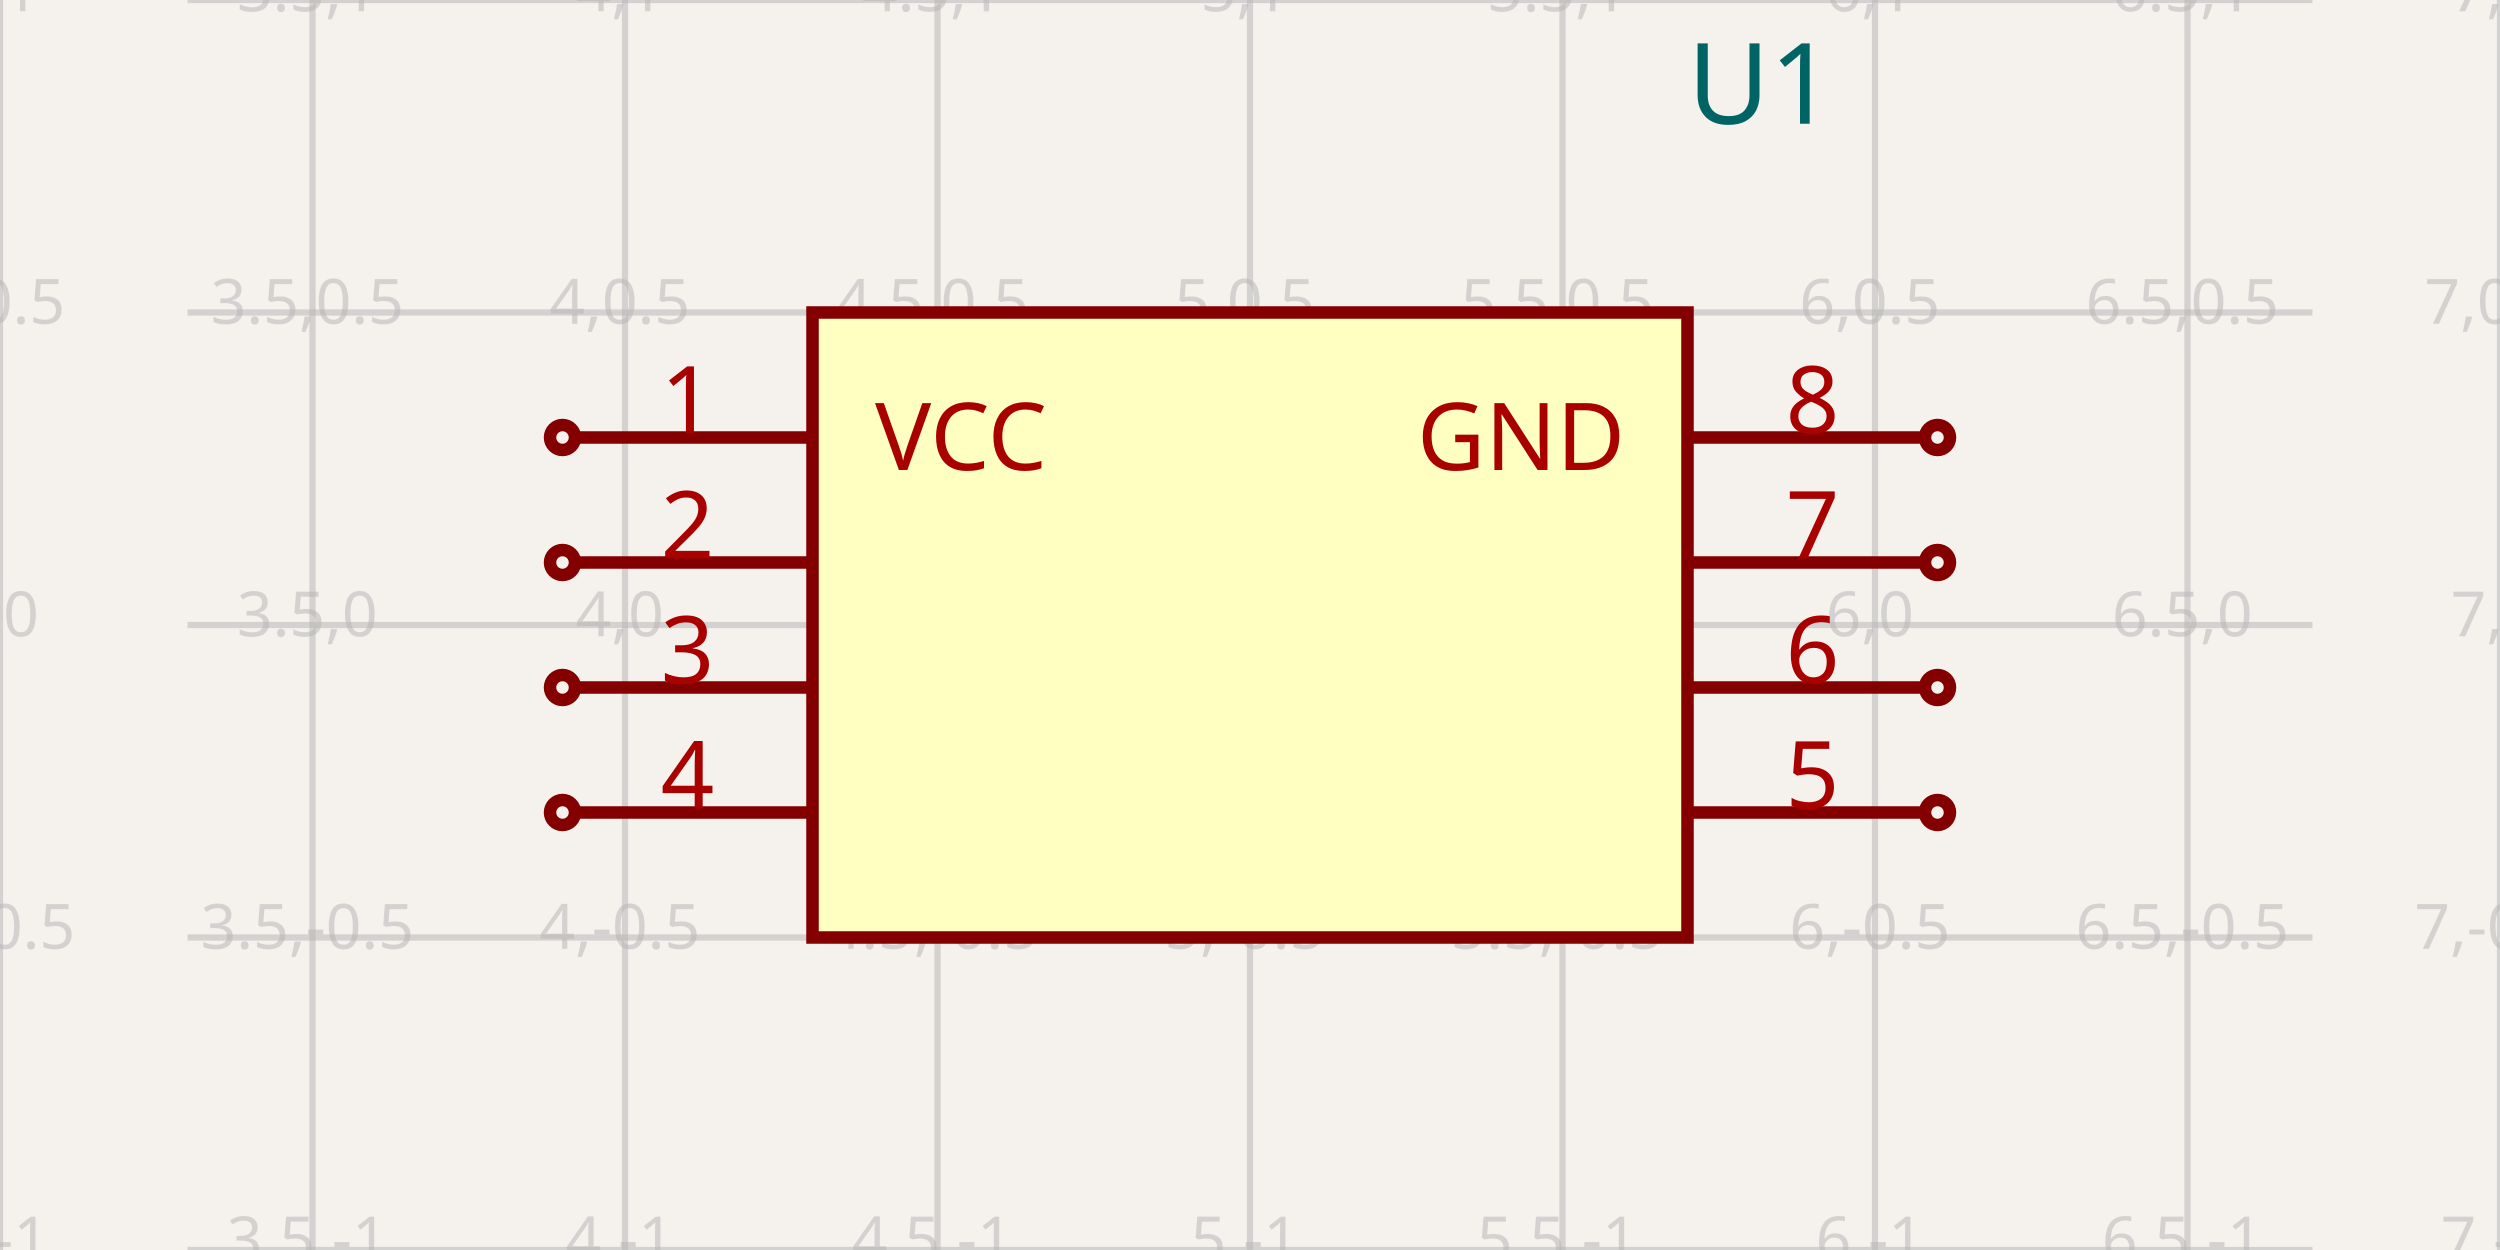
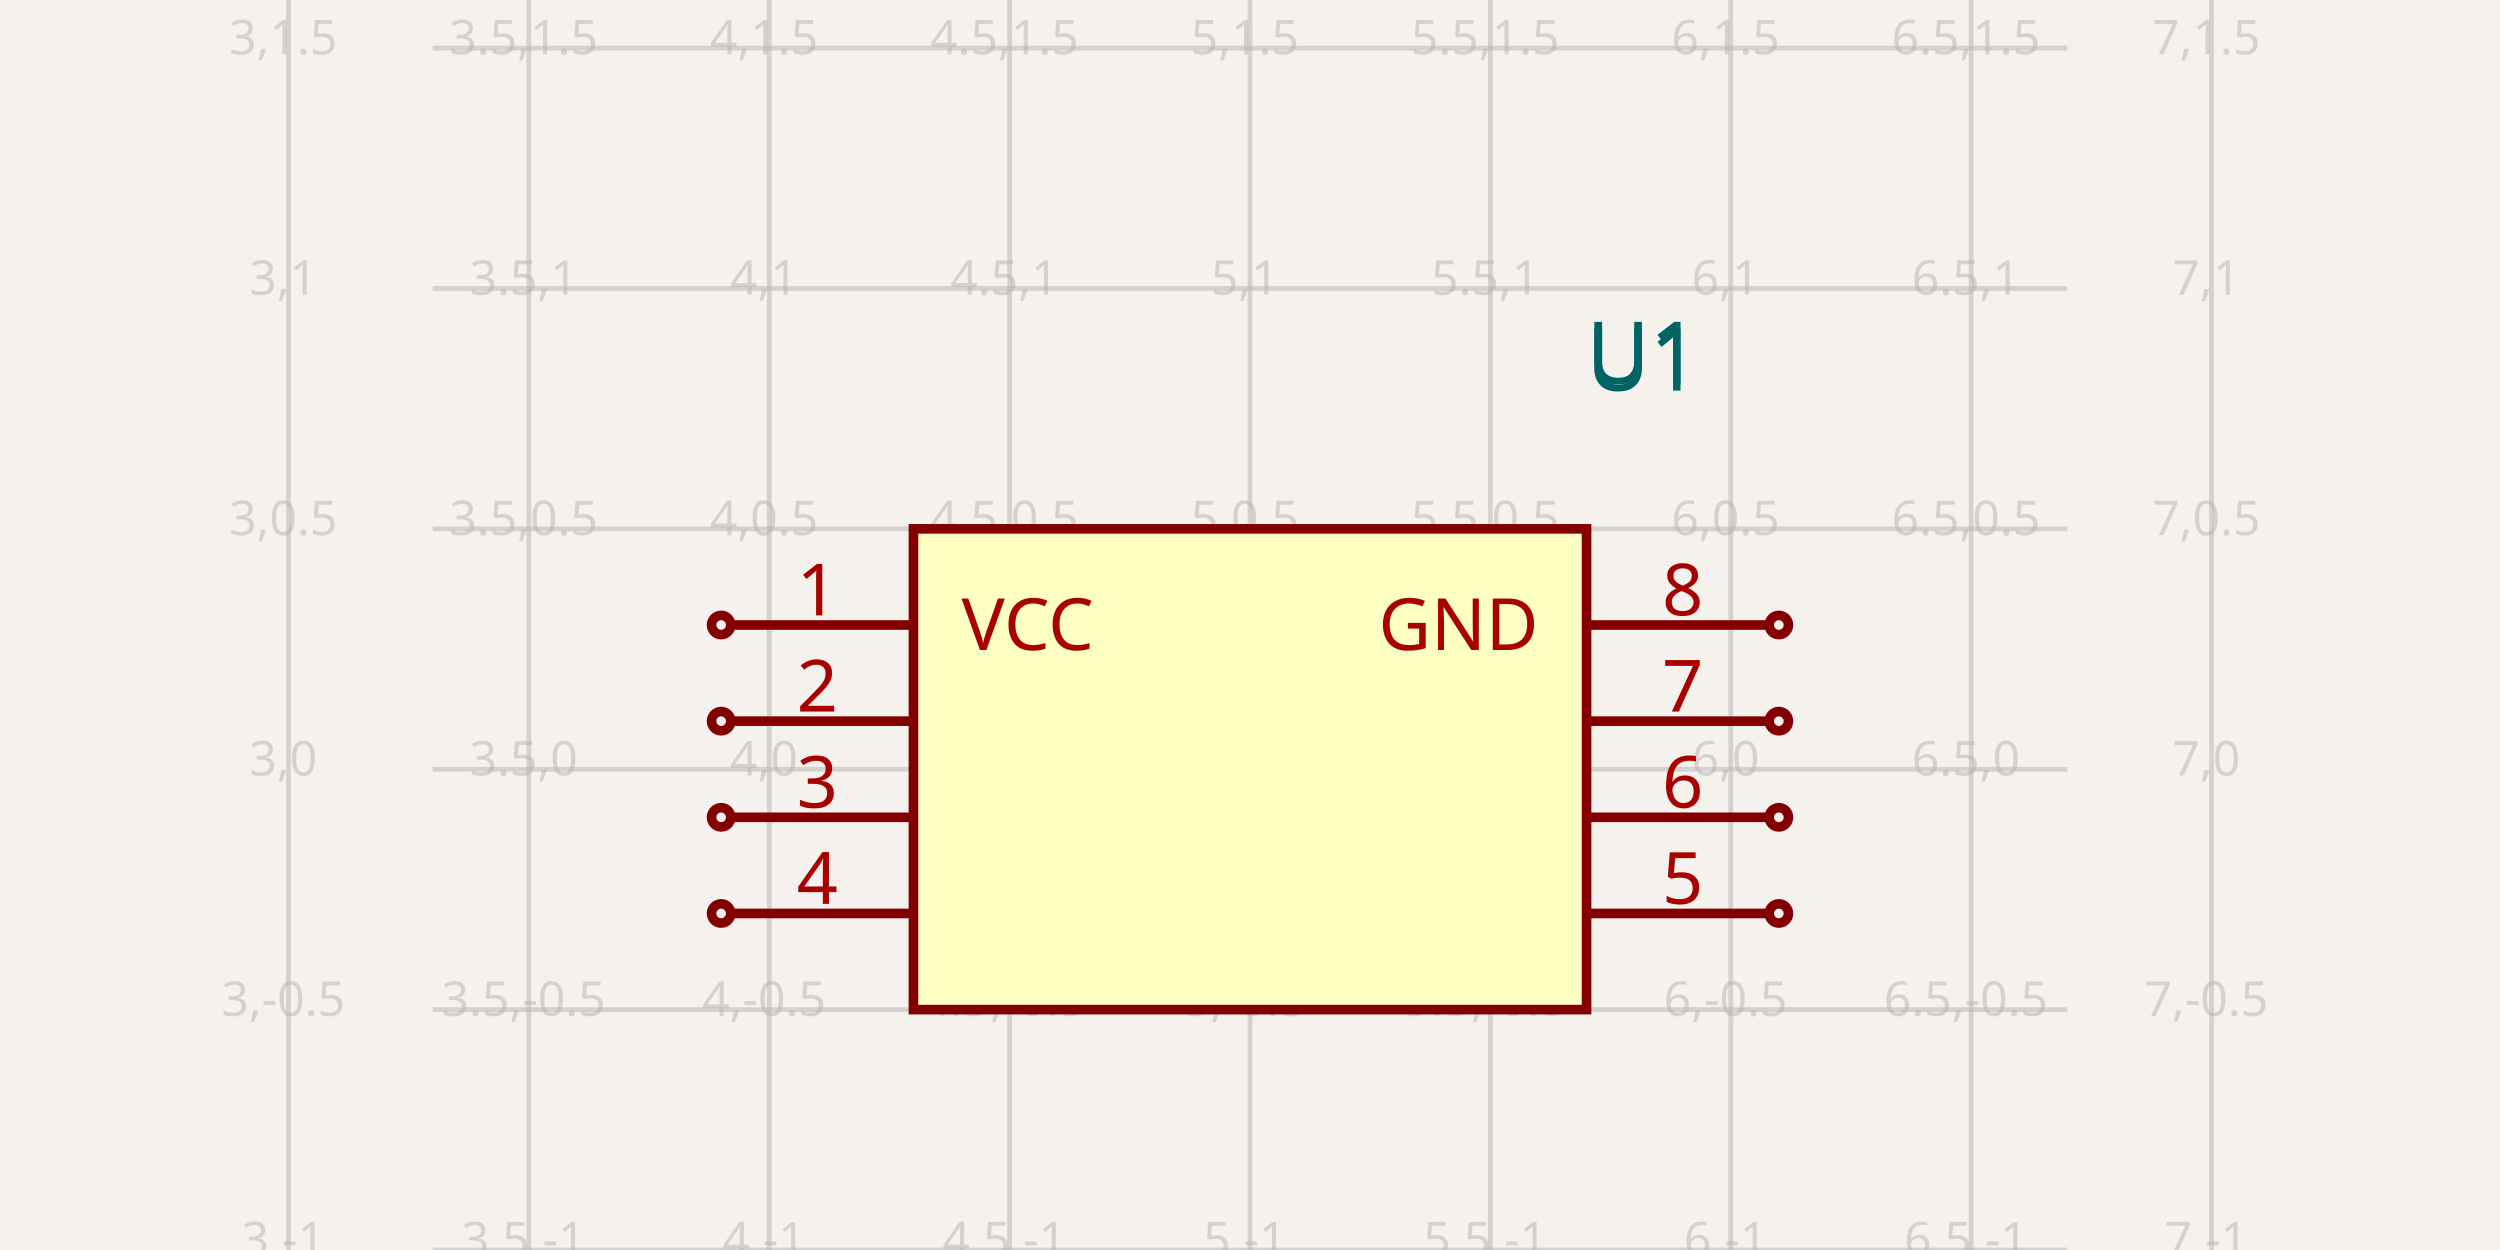
<svg xmlns="http://www.w3.org/2000/svg" width="1200" height="600" style="background-color: rgb(245, 241, 237)">
  <style>
              .boundary { fill: rgb(245, 241, 237); }
              .schematic-boundary { fill: none; stroke: #fff; }
              .component { fill: none; stroke: rgb(132, 0, 0); }
              .chip { fill: rgb(255, 255, 194); stroke: rgb(132, 0, 0); }
              .component-pin { fill: none; stroke: rgb(132, 0, 0); }
              .trace:hover {
                filter: invert(1);
              }
+               .trace:hover .trace-crossing-outline {
+                 opacity: 0;
+               }
              .text { font-family: sans-serif; fill: rgb(0, 150, 0); }
              .pin-number { fill: rgb(169, 0, 0); }
              .port-label { fill: rgb(0, 100, 100); }
              .component-name { fill: rgb(0, 100, 100); }
            </style>
  <rect class="boundary" x="0" y="0" width="1200" height="600" />
  <g class="grid">
-     <line x1="0" y1="600" x2="0" y2="0" stroke="rgb(181, 181, 181)" stroke-width="3" stroke-opacity="0.5" />
-     <line x1="150" y1="600" x2="150" y2="0" stroke="rgb(181, 181, 181)" stroke-width="3" stroke-opacity="0.5" />
-     <line x1="300" y1="600" x2="300" y2="0" stroke="rgb(181, 181, 181)" stroke-width="3" stroke-opacity="0.5" />
-     <line x1="450" y1="600" x2="450" y2="0" stroke="rgb(181, 181, 181)" stroke-width="3" stroke-opacity="0.5" />
-     <line x1="600" y1="600" x2="600" y2="0" stroke="rgb(181, 181, 181)" stroke-width="3" stroke-opacity="0.5" />
-     <line x1="750" y1="600" x2="750" y2="0" stroke="rgb(181, 181, 181)" stroke-width="3" stroke-opacity="0.5" />
-     <line x1="900" y1="600" x2="900" y2="0" stroke="rgb(181, 181, 181)" stroke-width="3" stroke-opacity="0.5" />
-     <line x1="1050" y1="600" x2="1050" y2="0" stroke="rgb(181, 181, 181)" stroke-width="3" stroke-opacity="0.5" />
-     <line x1="1200" y1="600" x2="1200" y2="0" stroke="rgb(181, 181, 181)" stroke-width="3" stroke-opacity="0.5" />
-     <line x1="90" y1="600" x2="1110" y2="600" stroke="rgb(181, 181, 181)" stroke-width="3" stroke-opacity="0.5" />
-     <line x1="90" y1="450" x2="1110" y2="450" stroke="rgb(181, 181, 181)" stroke-width="3" stroke-opacity="0.5" />
-     <line x1="90" y1="300" x2="1110" y2="300" stroke="rgb(181, 181, 181)" stroke-width="3" stroke-opacity="0.5" />
-     <line x1="90" y1="150" x2="1110" y2="150" stroke="rgb(181, 181, 181)" stroke-width="3" stroke-opacity="0.5" />
-     <line x1="90" y1="0" x2="1110" y2="0" stroke="rgb(181, 181, 181)" stroke-width="3" stroke-opacity="0.5" />
-     <text x="-2.5" y="595" fill="rgb(181, 181, 181)" font-size="30" fill-opacity="0.5" text-anchor="middle" dominant-baseline="middle" font-family="sans-serif">3,-1</text>
-     <text x="-2.5" y="445" fill="rgb(181, 181, 181)" font-size="30" fill-opacity="0.5" text-anchor="middle" dominant-baseline="middle" font-family="sans-serif">3,-0.5</text>
-     <text x="-2.5" y="295" fill="rgb(181, 181, 181)" font-size="30" fill-opacity="0.5" text-anchor="middle" dominant-baseline="middle" font-family="sans-serif">3,0</text>
-     <text x="-2.5" y="145" fill="rgb(181, 181, 181)" font-size="30" fill-opacity="0.5" text-anchor="middle" dominant-baseline="middle" font-family="sans-serif">3,0.5</text>
-     <text x="-2.5" y="-5" fill="rgb(181, 181, 181)" font-size="30" fill-opacity="0.5" text-anchor="middle" dominant-baseline="middle" font-family="sans-serif">3,1</text>
-     <text x="147.5" y="595" fill="rgb(181, 181, 181)" font-size="30" fill-opacity="0.5" text-anchor="middle" dominant-baseline="middle" font-family="sans-serif">3.5,-1</text>
-     <text x="147.5" y="445" fill="rgb(181, 181, 181)" font-size="30" fill-opacity="0.5" text-anchor="middle" dominant-baseline="middle" font-family="sans-serif">3.5,-0.5</text>
-     <text x="147.5" y="295" fill="rgb(181, 181, 181)" font-size="30" fill-opacity="0.5" text-anchor="middle" dominant-baseline="middle" font-family="sans-serif">3.5,0</text>
-     <text x="147.5" y="145" fill="rgb(181, 181, 181)" font-size="30" fill-opacity="0.5" text-anchor="middle" dominant-baseline="middle" font-family="sans-serif">3.5,0.5</text>
-     <text x="147.5" y="-5" fill="rgb(181, 181, 181)" font-size="30" fill-opacity="0.5" text-anchor="middle" dominant-baseline="middle" font-family="sans-serif">3.5,1</text>
-     <text x="297.5" y="595" fill="rgb(181, 181, 181)" font-size="30" fill-opacity="0.5" text-anchor="middle" dominant-baseline="middle" font-family="sans-serif">4,-1</text>
-     <text x="297.5" y="445" fill="rgb(181, 181, 181)" font-size="30" fill-opacity="0.5" text-anchor="middle" dominant-baseline="middle" font-family="sans-serif">4,-0.5</text>
-     <text x="297.5" y="295" fill="rgb(181, 181, 181)" font-size="30" fill-opacity="0.5" text-anchor="middle" dominant-baseline="middle" font-family="sans-serif">4,0</text>
-     <text x="297.5" y="145" fill="rgb(181, 181, 181)" font-size="30" fill-opacity="0.5" text-anchor="middle" dominant-baseline="middle" font-family="sans-serif">4,0.5</text>
-     <text x="297.5" y="-5" fill="rgb(181, 181, 181)" font-size="30" fill-opacity="0.5" text-anchor="middle" dominant-baseline="middle" font-family="sans-serif">4,1</text>
-     <text x="447.5" y="595" fill="rgb(181, 181, 181)" font-size="30" fill-opacity="0.5" text-anchor="middle" dominant-baseline="middle" font-family="sans-serif">4.5,-1</text>
-     <text x="447.5" y="445" fill="rgb(181, 181, 181)" font-size="30" fill-opacity="0.5" text-anchor="middle" dominant-baseline="middle" font-family="sans-serif">4.5,-0.5</text>
-     <text x="447.5" y="295" fill="rgb(181, 181, 181)" font-size="30" fill-opacity="0.5" text-anchor="middle" dominant-baseline="middle" font-family="sans-serif">4.5,0</text>
-     <text x="447.5" y="145" fill="rgb(181, 181, 181)" font-size="30" fill-opacity="0.5" text-anchor="middle" dominant-baseline="middle" font-family="sans-serif">4.5,0.5</text>
-     <text x="447.5" y="-5" fill="rgb(181, 181, 181)" font-size="30" fill-opacity="0.5" text-anchor="middle" dominant-baseline="middle" font-family="sans-serif">4.5,1</text>
-     <text x="597.5" y="595" fill="rgb(181, 181, 181)" font-size="30" fill-opacity="0.5" text-anchor="middle" dominant-baseline="middle" font-family="sans-serif">5,-1</text>
-     <text x="597.5" y="445" fill="rgb(181, 181, 181)" font-size="30" fill-opacity="0.5" text-anchor="middle" dominant-baseline="middle" font-family="sans-serif">5,-0.5</text>
-     <text x="597.5" y="295" fill="rgb(181, 181, 181)" font-size="30" fill-opacity="0.5" text-anchor="middle" dominant-baseline="middle" font-family="sans-serif">5,0</text>
-     <text x="597.5" y="145" fill="rgb(181, 181, 181)" font-size="30" fill-opacity="0.5" text-anchor="middle" dominant-baseline="middle" font-family="sans-serif">5,0.5</text>
-     <text x="597.5" y="-5" fill="rgb(181, 181, 181)" font-size="30" fill-opacity="0.5" text-anchor="middle" dominant-baseline="middle" font-family="sans-serif">5,1</text>
-     <text x="747.5" y="595" fill="rgb(181, 181, 181)" font-size="30" fill-opacity="0.5" text-anchor="middle" dominant-baseline="middle" font-family="sans-serif">5.5,-1</text>
-     <text x="747.5" y="445" fill="rgb(181, 181, 181)" font-size="30" fill-opacity="0.5" text-anchor="middle" dominant-baseline="middle" font-family="sans-serif">5.5,-0.5</text>
-     <text x="747.5" y="295" fill="rgb(181, 181, 181)" font-size="30" fill-opacity="0.5" text-anchor="middle" dominant-baseline="middle" font-family="sans-serif">5.5,0</text>
-     <text x="747.5" y="145" fill="rgb(181, 181, 181)" font-size="30" fill-opacity="0.5" text-anchor="middle" dominant-baseline="middle" font-family="sans-serif">5.5,0.5</text>
-     <text x="747.5" y="-5" fill="rgb(181, 181, 181)" font-size="30" fill-opacity="0.5" text-anchor="middle" dominant-baseline="middle" font-family="sans-serif">5.5,1</text>
-     <text x="897.5" y="595" fill="rgb(181, 181, 181)" font-size="30" fill-opacity="0.5" text-anchor="middle" dominant-baseline="middle" font-family="sans-serif">6,-1</text>
-     <text x="897.5" y="445" fill="rgb(181, 181, 181)" font-size="30" fill-opacity="0.5" text-anchor="middle" dominant-baseline="middle" font-family="sans-serif">6,-0.5</text>
-     <text x="897.5" y="295" fill="rgb(181, 181, 181)" font-size="30" fill-opacity="0.5" text-anchor="middle" dominant-baseline="middle" font-family="sans-serif">6,0</text>
-     <text x="897.5" y="145" fill="rgb(181, 181, 181)" font-size="30" fill-opacity="0.5" text-anchor="middle" dominant-baseline="middle" font-family="sans-serif">6,0.5</text>
-     <text x="897.5" y="-5" fill="rgb(181, 181, 181)" font-size="30" fill-opacity="0.5" text-anchor="middle" dominant-baseline="middle" font-family="sans-serif">6,1</text>
-     <text x="1047.5" y="595" fill="rgb(181, 181, 181)" font-size="30" fill-opacity="0.5" text-anchor="middle" dominant-baseline="middle" font-family="sans-serif">6.5,-1</text>
-     <text x="1047.5" y="445" fill="rgb(181, 181, 181)" font-size="30" fill-opacity="0.5" text-anchor="middle" dominant-baseline="middle" font-family="sans-serif">6.5,-0.5</text>
-     <text x="1047.5" y="295" fill="rgb(181, 181, 181)" font-size="30" fill-opacity="0.5" text-anchor="middle" dominant-baseline="middle" font-family="sans-serif">6.5,0</text>
-     <text x="1047.5" y="145" fill="rgb(181, 181, 181)" font-size="30" fill-opacity="0.5" text-anchor="middle" dominant-baseline="middle" font-family="sans-serif">6.5,0.5</text>
-     <text x="1047.5" y="-5" fill="rgb(181, 181, 181)" font-size="30" fill-opacity="0.5" text-anchor="middle" dominant-baseline="middle" font-family="sans-serif">6.5,1</text>
-     <text x="1197.5" y="595" fill="rgb(181, 181, 181)" font-size="30" fill-opacity="0.5" text-anchor="middle" dominant-baseline="middle" font-family="sans-serif">7,-1</text>
-     <text x="1197.5" y="445" fill="rgb(181, 181, 181)" font-size="30" fill-opacity="0.5" text-anchor="middle" dominant-baseline="middle" font-family="sans-serif">7,-0.5</text>
-     <text x="1197.5" y="295" fill="rgb(181, 181, 181)" font-size="30" fill-opacity="0.5" text-anchor="middle" dominant-baseline="middle" font-family="sans-serif">7,0</text>
-     <text x="1197.5" y="145" fill="rgb(181, 181, 181)" font-size="30" fill-opacity="0.5" text-anchor="middle" dominant-baseline="middle" font-family="sans-serif">7,0.5</text>
-     <text x="1197.5" y="-5" fill="rgb(181, 181, 181)" font-size="30" fill-opacity="0.5" text-anchor="middle" dominant-baseline="middle" font-family="sans-serif">7,1</text>
+     <line x1="138.462" y1="600" x2="138.462" y2="7.997869033715688e-11" stroke="rgb(181, 181, 181)" stroke-width="2.308" stroke-opacity="0.5" />
+     <line x1="253.846" y1="600" x2="253.846" y2="7.997869033715688e-11" stroke="rgb(181, 181, 181)" stroke-width="2.308" stroke-opacity="0.5" />
+     <line x1="369.231" y1="600" x2="369.231" y2="7.997869033715688e-11" stroke="rgb(181, 181, 181)" stroke-width="2.308" stroke-opacity="0.5" />
+     <line x1="484.615" y1="600" x2="484.615" y2="7.997869033715688e-11" stroke="rgb(181, 181, 181)" stroke-width="2.308" stroke-opacity="0.5" />
+     <line x1="600" y1="600" x2="600" y2="7.997869033715688e-11" stroke="rgb(181, 181, 181)" stroke-width="2.308" stroke-opacity="0.5" />
+     <line x1="715.385" y1="600" x2="715.385" y2="7.997869033715688e-11" stroke="rgb(181, 181, 181)" stroke-width="2.308" stroke-opacity="0.5" />
+     <line x1="830.769" y1="600" x2="830.769" y2="7.997869033715688e-11" stroke="rgb(181, 181, 181)" stroke-width="2.308" stroke-opacity="0.5" />
+     <line x1="946.154" y1="600" x2="946.154" y2="7.997869033715688e-11" stroke="rgb(181, 181, 181)" stroke-width="2.308" stroke-opacity="0.5" />
+     <line x1="1061.538" y1="600" x2="1061.538" y2="7.997869033715688e-11" stroke="rgb(181, 181, 181)" stroke-width="2.308" stroke-opacity="0.5" />
+     <line x1="207.692" y1="600" x2="992.308" y2="600" stroke="rgb(181, 181, 181)" stroke-width="2.308" stroke-opacity="0.5" />
+     <line x1="207.692" y1="484.615" x2="992.308" y2="484.615" stroke="rgb(181, 181, 181)" stroke-width="2.308" stroke-opacity="0.5" />
+     <line x1="207.692" y1="369.231" x2="992.308" y2="369.231" stroke="rgb(181, 181, 181)" stroke-width="2.308" stroke-opacity="0.5" />
+     <line x1="207.692" y1="253.846" x2="992.308" y2="253.846" stroke="rgb(181, 181, 181)" stroke-width="2.308" stroke-opacity="0.5" />
+     <line x1="207.692" y1="138.462" x2="992.308" y2="138.462" stroke="rgb(181, 181, 181)" stroke-width="2.308" stroke-opacity="0.5" />
+     <line x1="207.692" y1="23.077" x2="992.308" y2="23.077" stroke="rgb(181, 181, 181)" stroke-width="2.308" stroke-opacity="0.5" />
+     <line x1="207.692" y1="-92.308" x2="992.308" y2="-92.308" stroke="rgb(181, 181, 181)" stroke-width="2.308" stroke-opacity="0.5" />
+     <text x="135.962" y="595" fill="rgb(181, 181, 181)" font-size="23.077" fill-opacity="0.5" text-anchor="middle" dominant-baseline="middle" font-family="sans-serif">3,-1</text>
+     <text x="135.962" y="479.615" fill="rgb(181, 181, 181)" font-size="23.077" fill-opacity="0.5" text-anchor="middle" dominant-baseline="middle" font-family="sans-serif">3,-0.5</text>
+     <text x="135.962" y="364.231" fill="rgb(181, 181, 181)" font-size="23.077" fill-opacity="0.5" text-anchor="middle" dominant-baseline="middle" font-family="sans-serif">3,0</text>
+     <text x="135.962" y="248.846" fill="rgb(181, 181, 181)" font-size="23.077" fill-opacity="0.5" text-anchor="middle" dominant-baseline="middle" font-family="sans-serif">3,0.5</text>
+     <text x="135.962" y="133.462" fill="rgb(181, 181, 181)" font-size="23.077" fill-opacity="0.5" text-anchor="middle" dominant-baseline="middle" font-family="sans-serif">3,1</text>
+     <text x="135.962" y="18.077" fill="rgb(181, 181, 181)" font-size="23.077" fill-opacity="0.5" text-anchor="middle" dominant-baseline="middle" font-family="sans-serif">3,1.5</text>
+     <text x="135.962" y="-97.308" fill="rgb(181, 181, 181)" font-size="23.077" fill-opacity="0.5" text-anchor="middle" dominant-baseline="middle" font-family="sans-serif">3,2</text>
+     <text x="251.346" y="595" fill="rgb(181, 181, 181)" font-size="23.077" fill-opacity="0.5" text-anchor="middle" dominant-baseline="middle" font-family="sans-serif">3.5,-1</text>
+     <text x="251.346" y="479.615" fill="rgb(181, 181, 181)" font-size="23.077" fill-opacity="0.5" text-anchor="middle" dominant-baseline="middle" font-family="sans-serif">3.5,-0.5</text>
+     <text x="251.346" y="364.231" fill="rgb(181, 181, 181)" font-size="23.077" fill-opacity="0.5" text-anchor="middle" dominant-baseline="middle" font-family="sans-serif">3.5,0</text>
+     <text x="251.346" y="248.846" fill="rgb(181, 181, 181)" font-size="23.077" fill-opacity="0.5" text-anchor="middle" dominant-baseline="middle" font-family="sans-serif">3.5,0.5</text>
+     <text x="251.346" y="133.462" fill="rgb(181, 181, 181)" font-size="23.077" fill-opacity="0.5" text-anchor="middle" dominant-baseline="middle" font-family="sans-serif">3.5,1</text>
+     <text x="251.346" y="18.077" fill="rgb(181, 181, 181)" font-size="23.077" fill-opacity="0.5" text-anchor="middle" dominant-baseline="middle" font-family="sans-serif">3.5,1.5</text>
+     <text x="251.346" y="-97.308" fill="rgb(181, 181, 181)" font-size="23.077" fill-opacity="0.5" text-anchor="middle" dominant-baseline="middle" font-family="sans-serif">3.5,2</text>
+     <text x="366.731" y="595" fill="rgb(181, 181, 181)" font-size="23.077" fill-opacity="0.5" text-anchor="middle" dominant-baseline="middle" font-family="sans-serif">4,-1</text>
+     <text x="366.731" y="479.615" fill="rgb(181, 181, 181)" font-size="23.077" fill-opacity="0.5" text-anchor="middle" dominant-baseline="middle" font-family="sans-serif">4,-0.5</text>
+     <text x="366.731" y="364.231" fill="rgb(181, 181, 181)" font-size="23.077" fill-opacity="0.5" text-anchor="middle" dominant-baseline="middle" font-family="sans-serif">4,0</text>
+     <text x="366.731" y="248.846" fill="rgb(181, 181, 181)" font-size="23.077" fill-opacity="0.5" text-anchor="middle" dominant-baseline="middle" font-family="sans-serif">4,0.5</text>
+     <text x="366.731" y="133.462" fill="rgb(181, 181, 181)" font-size="23.077" fill-opacity="0.5" text-anchor="middle" dominant-baseline="middle" font-family="sans-serif">4,1</text>
+     <text x="366.731" y="18.077" fill="rgb(181, 181, 181)" font-size="23.077" fill-opacity="0.5" text-anchor="middle" dominant-baseline="middle" font-family="sans-serif">4,1.5</text>
+     <text x="366.731" y="-97.308" fill="rgb(181, 181, 181)" font-size="23.077" fill-opacity="0.5" text-anchor="middle" dominant-baseline="middle" font-family="sans-serif">4,2</text>
+     <text x="482.115" y="595" fill="rgb(181, 181, 181)" font-size="23.077" fill-opacity="0.5" text-anchor="middle" dominant-baseline="middle" font-family="sans-serif">4.5,-1</text>
+     <text x="482.115" y="479.615" fill="rgb(181, 181, 181)" font-size="23.077" fill-opacity="0.5" text-anchor="middle" dominant-baseline="middle" font-family="sans-serif">4.5,-0.5</text>
+     <text x="482.115" y="364.231" fill="rgb(181, 181, 181)" font-size="23.077" fill-opacity="0.5" text-anchor="middle" dominant-baseline="middle" font-family="sans-serif">4.5,0</text>
+     <text x="482.115" y="248.846" fill="rgb(181, 181, 181)" font-size="23.077" fill-opacity="0.5" text-anchor="middle" dominant-baseline="middle" font-family="sans-serif">4.5,0.5</text>
+     <text x="482.115" y="133.462" fill="rgb(181, 181, 181)" font-size="23.077" fill-opacity="0.5" text-anchor="middle" dominant-baseline="middle" font-family="sans-serif">4.5,1</text>
+     <text x="482.115" y="18.077" fill="rgb(181, 181, 181)" font-size="23.077" fill-opacity="0.5" text-anchor="middle" dominant-baseline="middle" font-family="sans-serif">4.5,1.5</text>
+     <text x="482.115" y="-97.308" fill="rgb(181, 181, 181)" font-size="23.077" fill-opacity="0.5" text-anchor="middle" dominant-baseline="middle" font-family="sans-serif">4.5,2</text>
+     <text x="597.5" y="595" fill="rgb(181, 181, 181)" font-size="23.077" fill-opacity="0.5" text-anchor="middle" dominant-baseline="middle" font-family="sans-serif">5,-1</text>
+     <text x="597.5" y="479.615" fill="rgb(181, 181, 181)" font-size="23.077" fill-opacity="0.5" text-anchor="middle" dominant-baseline="middle" font-family="sans-serif">5,-0.5</text>
+     <text x="597.5" y="364.231" fill="rgb(181, 181, 181)" font-size="23.077" fill-opacity="0.5" text-anchor="middle" dominant-baseline="middle" font-family="sans-serif">5,0</text>
+     <text x="597.5" y="248.846" fill="rgb(181, 181, 181)" font-size="23.077" fill-opacity="0.5" text-anchor="middle" dominant-baseline="middle" font-family="sans-serif">5,0.5</text>
+     <text x="597.5" y="133.462" fill="rgb(181, 181, 181)" font-size="23.077" fill-opacity="0.5" text-anchor="middle" dominant-baseline="middle" font-family="sans-serif">5,1</text>
+     <text x="597.5" y="18.077" fill="rgb(181, 181, 181)" font-size="23.077" fill-opacity="0.5" text-anchor="middle" dominant-baseline="middle" font-family="sans-serif">5,1.5</text>
+     <text x="597.5" y="-97.308" fill="rgb(181, 181, 181)" font-size="23.077" fill-opacity="0.5" text-anchor="middle" dominant-baseline="middle" font-family="sans-serif">5,2</text>
+     <text x="712.885" y="595" fill="rgb(181, 181, 181)" font-size="23.077" fill-opacity="0.5" text-anchor="middle" dominant-baseline="middle" font-family="sans-serif">5.5,-1</text>
+     <text x="712.885" y="479.615" fill="rgb(181, 181, 181)" font-size="23.077" fill-opacity="0.5" text-anchor="middle" dominant-baseline="middle" font-family="sans-serif">5.5,-0.5</text>
+     <text x="712.885" y="364.231" fill="rgb(181, 181, 181)" font-size="23.077" fill-opacity="0.5" text-anchor="middle" dominant-baseline="middle" font-family="sans-serif">5.5,0</text>
+     <text x="712.885" y="248.846" fill="rgb(181, 181, 181)" font-size="23.077" fill-opacity="0.5" text-anchor="middle" dominant-baseline="middle" font-family="sans-serif">5.5,0.5</text>
+     <text x="712.885" y="133.462" fill="rgb(181, 181, 181)" font-size="23.077" fill-opacity="0.5" text-anchor="middle" dominant-baseline="middle" font-family="sans-serif">5.5,1</text>
+     <text x="712.885" y="18.077" fill="rgb(181, 181, 181)" font-size="23.077" fill-opacity="0.5" text-anchor="middle" dominant-baseline="middle" font-family="sans-serif">5.5,1.5</text>
+     <text x="712.885" y="-97.308" fill="rgb(181, 181, 181)" font-size="23.077" fill-opacity="0.5" text-anchor="middle" dominant-baseline="middle" font-family="sans-serif">5.5,2</text>
+     <text x="828.269" y="595" fill="rgb(181, 181, 181)" font-size="23.077" fill-opacity="0.5" text-anchor="middle" dominant-baseline="middle" font-family="sans-serif">6,-1</text>
+     <text x="828.269" y="479.615" fill="rgb(181, 181, 181)" font-size="23.077" fill-opacity="0.5" text-anchor="middle" dominant-baseline="middle" font-family="sans-serif">6,-0.5</text>
+     <text x="828.269" y="364.231" fill="rgb(181, 181, 181)" font-size="23.077" fill-opacity="0.5" text-anchor="middle" dominant-baseline="middle" font-family="sans-serif">6,0</text>
+     <text x="828.269" y="248.846" fill="rgb(181, 181, 181)" font-size="23.077" fill-opacity="0.5" text-anchor="middle" dominant-baseline="middle" font-family="sans-serif">6,0.5</text>
+     <text x="828.269" y="133.462" fill="rgb(181, 181, 181)" font-size="23.077" fill-opacity="0.5" text-anchor="middle" dominant-baseline="middle" font-family="sans-serif">6,1</text>
+     <text x="828.269" y="18.077" fill="rgb(181, 181, 181)" font-size="23.077" fill-opacity="0.5" text-anchor="middle" dominant-baseline="middle" font-family="sans-serif">6,1.5</text>
+     <text x="828.269" y="-97.308" fill="rgb(181, 181, 181)" font-size="23.077" fill-opacity="0.5" text-anchor="middle" dominant-baseline="middle" font-family="sans-serif">6,2</text>
+     <text x="943.654" y="595" fill="rgb(181, 181, 181)" font-size="23.077" fill-opacity="0.5" text-anchor="middle" dominant-baseline="middle" font-family="sans-serif">6.5,-1</text>
+     <text x="943.654" y="479.615" fill="rgb(181, 181, 181)" font-size="23.077" fill-opacity="0.5" text-anchor="middle" dominant-baseline="middle" font-family="sans-serif">6.5,-0.5</text>
+     <text x="943.654" y="364.231" fill="rgb(181, 181, 181)" font-size="23.077" fill-opacity="0.5" text-anchor="middle" dominant-baseline="middle" font-family="sans-serif">6.5,0</text>
+     <text x="943.654" y="248.846" fill="rgb(181, 181, 181)" font-size="23.077" fill-opacity="0.5" text-anchor="middle" dominant-baseline="middle" font-family="sans-serif">6.5,0.5</text>
+     <text x="943.654" y="133.462" fill="rgb(181, 181, 181)" font-size="23.077" fill-opacity="0.5" text-anchor="middle" dominant-baseline="middle" font-family="sans-serif">6.5,1</text>
+     <text x="943.654" y="18.077" fill="rgb(181, 181, 181)" font-size="23.077" fill-opacity="0.5" text-anchor="middle" dominant-baseline="middle" font-family="sans-serif">6.5,1.5</text>
+     <text x="943.654" y="-97.308" fill="rgb(181, 181, 181)" font-size="23.077" fill-opacity="0.5" text-anchor="middle" dominant-baseline="middle" font-family="sans-serif">6.5,2</text>
+     <text x="1059.038" y="595" fill="rgb(181, 181, 181)" font-size="23.077" fill-opacity="0.5" text-anchor="middle" dominant-baseline="middle" font-family="sans-serif">7,-1</text>
+     <text x="1059.038" y="479.615" fill="rgb(181, 181, 181)" font-size="23.077" fill-opacity="0.5" text-anchor="middle" dominant-baseline="middle" font-family="sans-serif">7,-0.5</text>
+     <text x="1059.038" y="364.231" fill="rgb(181, 181, 181)" font-size="23.077" fill-opacity="0.5" text-anchor="middle" dominant-baseline="middle" font-family="sans-serif">7,0</text>
+     <text x="1059.038" y="248.846" fill="rgb(181, 181, 181)" font-size="23.077" fill-opacity="0.5" text-anchor="middle" dominant-baseline="middle" font-family="sans-serif">7,0.5</text>
+     <text x="1059.038" y="133.462" fill="rgb(181, 181, 181)" font-size="23.077" fill-opacity="0.5" text-anchor="middle" dominant-baseline="middle" font-family="sans-serif">7,1</text>
+     <text x="1059.038" y="18.077" fill="rgb(181, 181, 181)" font-size="23.077" fill-opacity="0.5" text-anchor="middle" dominant-baseline="middle" font-family="sans-serif">7,1.5</text>
+     <text x="1059.038" y="-97.308" fill="rgb(181, 181, 181)" font-size="23.077" fill-opacity="0.5" text-anchor="middle" dominant-baseline="middle" font-family="sans-serif">7,2</text>
  </g>
-   <rect class="component chip" x="390" y="150" width="420" height="300" stroke-width="6px" />
-   <text class="component-name" x="810" y="59.4" font-family="sans-serif" text-anchor="right" dominant-baseline="auto" font-size="54px">U1</text>
-   <line class="component-pin" x1="276" y1="210" x2="390" y2="210" stroke-width="6px" />
-   <circle class="component-pin" cx="270" cy="210" r="6" stroke-width="6px" />
-   <text class="pin-number" x="330" y="208" style="font-family: sans-serif;" fill="rgb(169, 0, 0)" text-anchor="middle" dominant-baseline="auto" font-size="45px" transform="">1</text>
-   <text class="pin-number" x="420" y="210" style="font-family: sans-serif;" fill="rgb(169, 0, 0)" text-anchor="start" dominant-baseline="middle" font-size="45px" transform="">VCC</text>
-   <line class="component-pin" x1="924" y1="210" x2="810" y2="210" stroke-width="6px" />
-   <circle class="component-pin" cx="930" cy="210" r="6" stroke-width="6px" />
-   <text class="pin-number" x="870" y="208" style="font-family: sans-serif;" fill="rgb(169, 0, 0)" text-anchor="middle" dominant-baseline="auto" font-size="45px" transform="">8</text>
-   <text class="pin-number" x="780" y="210" style="font-family: sans-serif;" fill="rgb(169, 0, 0)" text-anchor="end" dominant-baseline="middle" font-size="45px" transform="">GND</text>
-   <line class="component-pin" x1="276" y1="270" x2="390" y2="270" stroke-width="6px" />
-   <circle class="component-pin" cx="270" cy="270" r="6" stroke-width="6px" />
-   <text class="pin-number" x="330" y="268" style="font-family: sans-serif;" fill="rgb(169, 0, 0)" text-anchor="middle" dominant-baseline="auto" font-size="45px" transform="">2</text>
-   <line class="component-pin" x1="276" y1="330" x2="390" y2="330" stroke-width="6px" />
-   <circle class="component-pin" cx="270" cy="330" r="6" stroke-width="6px" />
-   <text class="pin-number" x="330" y="328" style="font-family: sans-serif;" fill="rgb(169, 0, 0)" text-anchor="middle" dominant-baseline="auto" font-size="45px" transform="">3</text>
-   <line class="component-pin" x1="276" y1="390" x2="390" y2="390" stroke-width="6px" />
-   <circle class="component-pin" cx="270" cy="390" r="6" stroke-width="6px" />
-   <text class="pin-number" x="330" y="388" style="font-family: sans-serif;" fill="rgb(169, 0, 0)" text-anchor="middle" dominant-baseline="auto" font-size="45px" transform="">4</text>
-   <line class="component-pin" x1="924" y1="390" x2="810" y2="390" stroke-width="6px" />
-   <circle class="component-pin" cx="930" cy="390" r="6" stroke-width="6px" />
-   <text class="pin-number" x="870" y="388" style="font-family: sans-serif;" fill="rgb(169, 0, 0)" text-anchor="middle" dominant-baseline="auto" font-size="45px" transform="">5</text>
-   <line class="component-pin" x1="924" y1="330" x2="810" y2="330" stroke-width="6px" />
-   <circle class="component-pin" cx="930" cy="330" r="6" stroke-width="6px" />
-   <text class="pin-number" x="870" y="328" style="font-family: sans-serif;" fill="rgb(169, 0, 0)" text-anchor="middle" dominant-baseline="auto" font-size="45px" transform="">6</text>
-   <line class="component-pin" x1="924" y1="270" x2="810" y2="270" stroke-width="6px" />
-   <circle class="component-pin" cx="930" cy="270" r="6" stroke-width="6px" />
-   <text class="pin-number" x="870" y="268" style="font-family: sans-serif;" fill="rgb(169, 0, 0)" text-anchor="middle" dominant-baseline="auto" font-size="45px" transform="">7</text>
+   <rect class="component chip" x="438.462" y="253.846" width="323.077" height="230.769" stroke-width="4.615px" />
+   <text class="component-name" x="761.538" y="184.154" font-family="sans-serif" text-anchor="right" dominant-baseline="auto" font-size="41.538px">U1</text>
+   <line class="component-pin" x1="350.769" y1="300" x2="438.462" y2="300" stroke-width="4.615px" />
+   <circle class="component-pin" cx="346.154" cy="300" r="4.615" stroke-width="4.615px" />
+   <text class="pin-number" x="392.308" y="295.385" style="font-family: sans-serif;" fill="rgb(169, 0, 0)" text-anchor="middle" dominant-baseline="auto" font-size="34.615px" transform="">1</text>
+   <text class="pin-number" x="461.538" y="300" style="font-family: sans-serif;" fill="rgb(169, 0, 0)" text-anchor="start" dominant-baseline="middle" font-size="34.615px" transform="">VCC</text>
+   <line class="component-pin" x1="849.231" y1="300" x2="761.538" y2="300" stroke-width="4.615px" />
+   <circle class="component-pin" cx="853.846" cy="300" r="4.615" stroke-width="4.615px" />
+   <text class="pin-number" x="807.692" y="295.385" style="font-family: sans-serif;" fill="rgb(169, 0, 0)" text-anchor="middle" dominant-baseline="auto" font-size="34.615px" transform="">8</text>
+   <text class="pin-number" x="738.462" y="300" style="font-family: sans-serif;" fill="rgb(169, 0, 0)" text-anchor="end" dominant-baseline="middle" font-size="34.615px" transform="">GND</text>
+   <line class="component-pin" x1="350.769" y1="346.154" x2="438.462" y2="346.154" stroke-width="4.615px" />
+   <circle class="component-pin" cx="346.154" cy="346.154" r="4.615" stroke-width="4.615px" />
+   <text class="pin-number" x="392.308" y="341.538" style="font-family: sans-serif;" fill="rgb(169, 0, 0)" text-anchor="middle" dominant-baseline="auto" font-size="34.615px" transform="">2</text>
+   <line class="component-pin" x1="350.769" y1="392.308" x2="438.462" y2="392.308" stroke-width="4.615px" />
+   <circle class="component-pin" cx="346.154" cy="392.308" r="4.615" stroke-width="4.615px" />
+   <text class="pin-number" x="392.308" y="387.692" style="font-family: sans-serif;" fill="rgb(169, 0, 0)" text-anchor="middle" dominant-baseline="auto" font-size="34.615px" transform="">3</text>
+   <line class="component-pin" x1="350.769" y1="438.462" x2="438.462" y2="438.462" stroke-width="4.615px" />
+   <circle class="component-pin" cx="346.154" cy="438.462" r="4.615" stroke-width="4.615px" />
+   <text class="pin-number" x="392.308" y="433.846" style="font-family: sans-serif;" fill="rgb(169, 0, 0)" text-anchor="middle" dominant-baseline="auto" font-size="34.615px" transform="">4</text>
+   <line class="component-pin" x1="849.231" y1="438.462" x2="761.538" y2="438.462" stroke-width="4.615px" />
+   <circle class="component-pin" cx="853.846" cy="438.462" r="4.615" stroke-width="4.615px" />
+   <text class="pin-number" x="807.692" y="433.846" style="font-family: sans-serif;" fill="rgb(169, 0, 0)" text-anchor="middle" dominant-baseline="auto" font-size="34.615px" transform="">5</text>
+   <line class="component-pin" x1="849.231" y1="392.308" x2="761.538" y2="392.308" stroke-width="4.615px" />
+   <circle class="component-pin" cx="853.846" cy="392.308" r="4.615" stroke-width="4.615px" />
+   <text class="pin-number" x="807.692" y="387.692" style="font-family: sans-serif;" fill="rgb(169, 0, 0)" text-anchor="middle" dominant-baseline="auto" font-size="34.615px" transform="">6</text>
+   <line class="component-pin" x1="849.231" y1="346.154" x2="761.538" y2="346.154" stroke-width="4.615px" />
+   <circle class="component-pin" cx="853.846" cy="346.154" r="4.615" stroke-width="4.615px" />
+   <text class="pin-number" x="807.692" y="341.538" style="font-family: sans-serif;" fill="rgb(169, 0, 0)" text-anchor="middle" dominant-baseline="auto" font-size="34.615px" transform="">7</text>
+   <text x="761.538" y="126.923" fill="#006464" text-anchor="start" dominant-baseline="middle" font-family="sans-serif" font-size="41.538px" transform="rotate(0, 761.5385, 126.9231)" />
+   <text x="761.538" y="173.077" fill="#006464" text-anchor="start" dominant-baseline="middle" font-family="sans-serif" font-size="41.538px" transform="rotate(0, 761.5385, 173.0769)">U1</text>
</svg>
